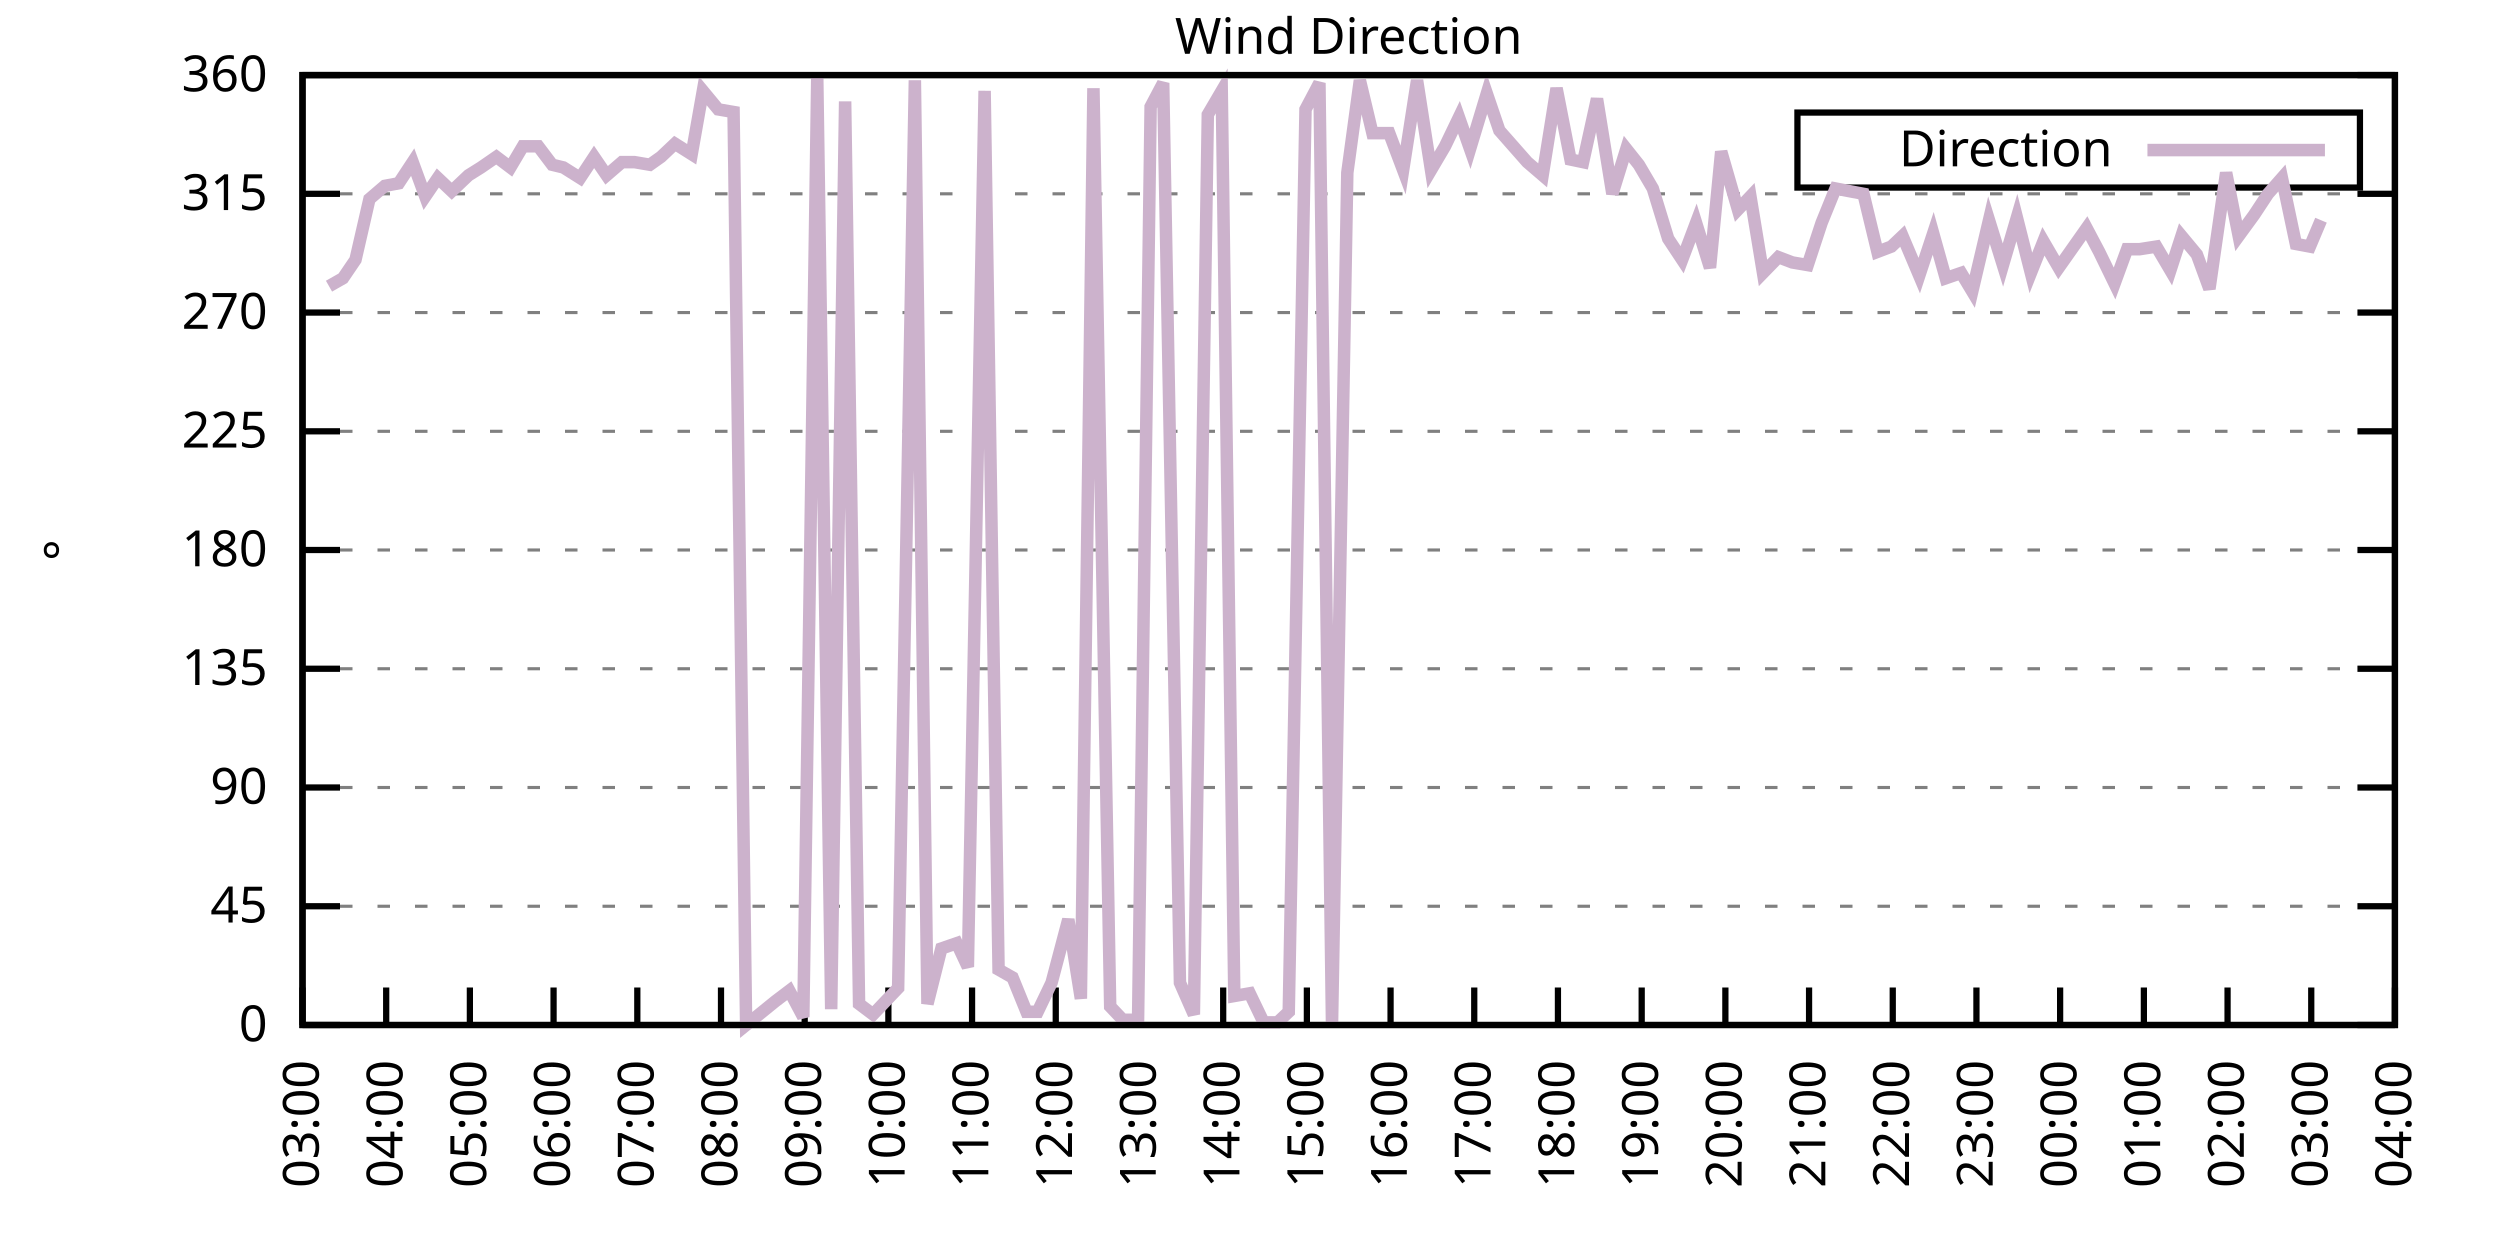
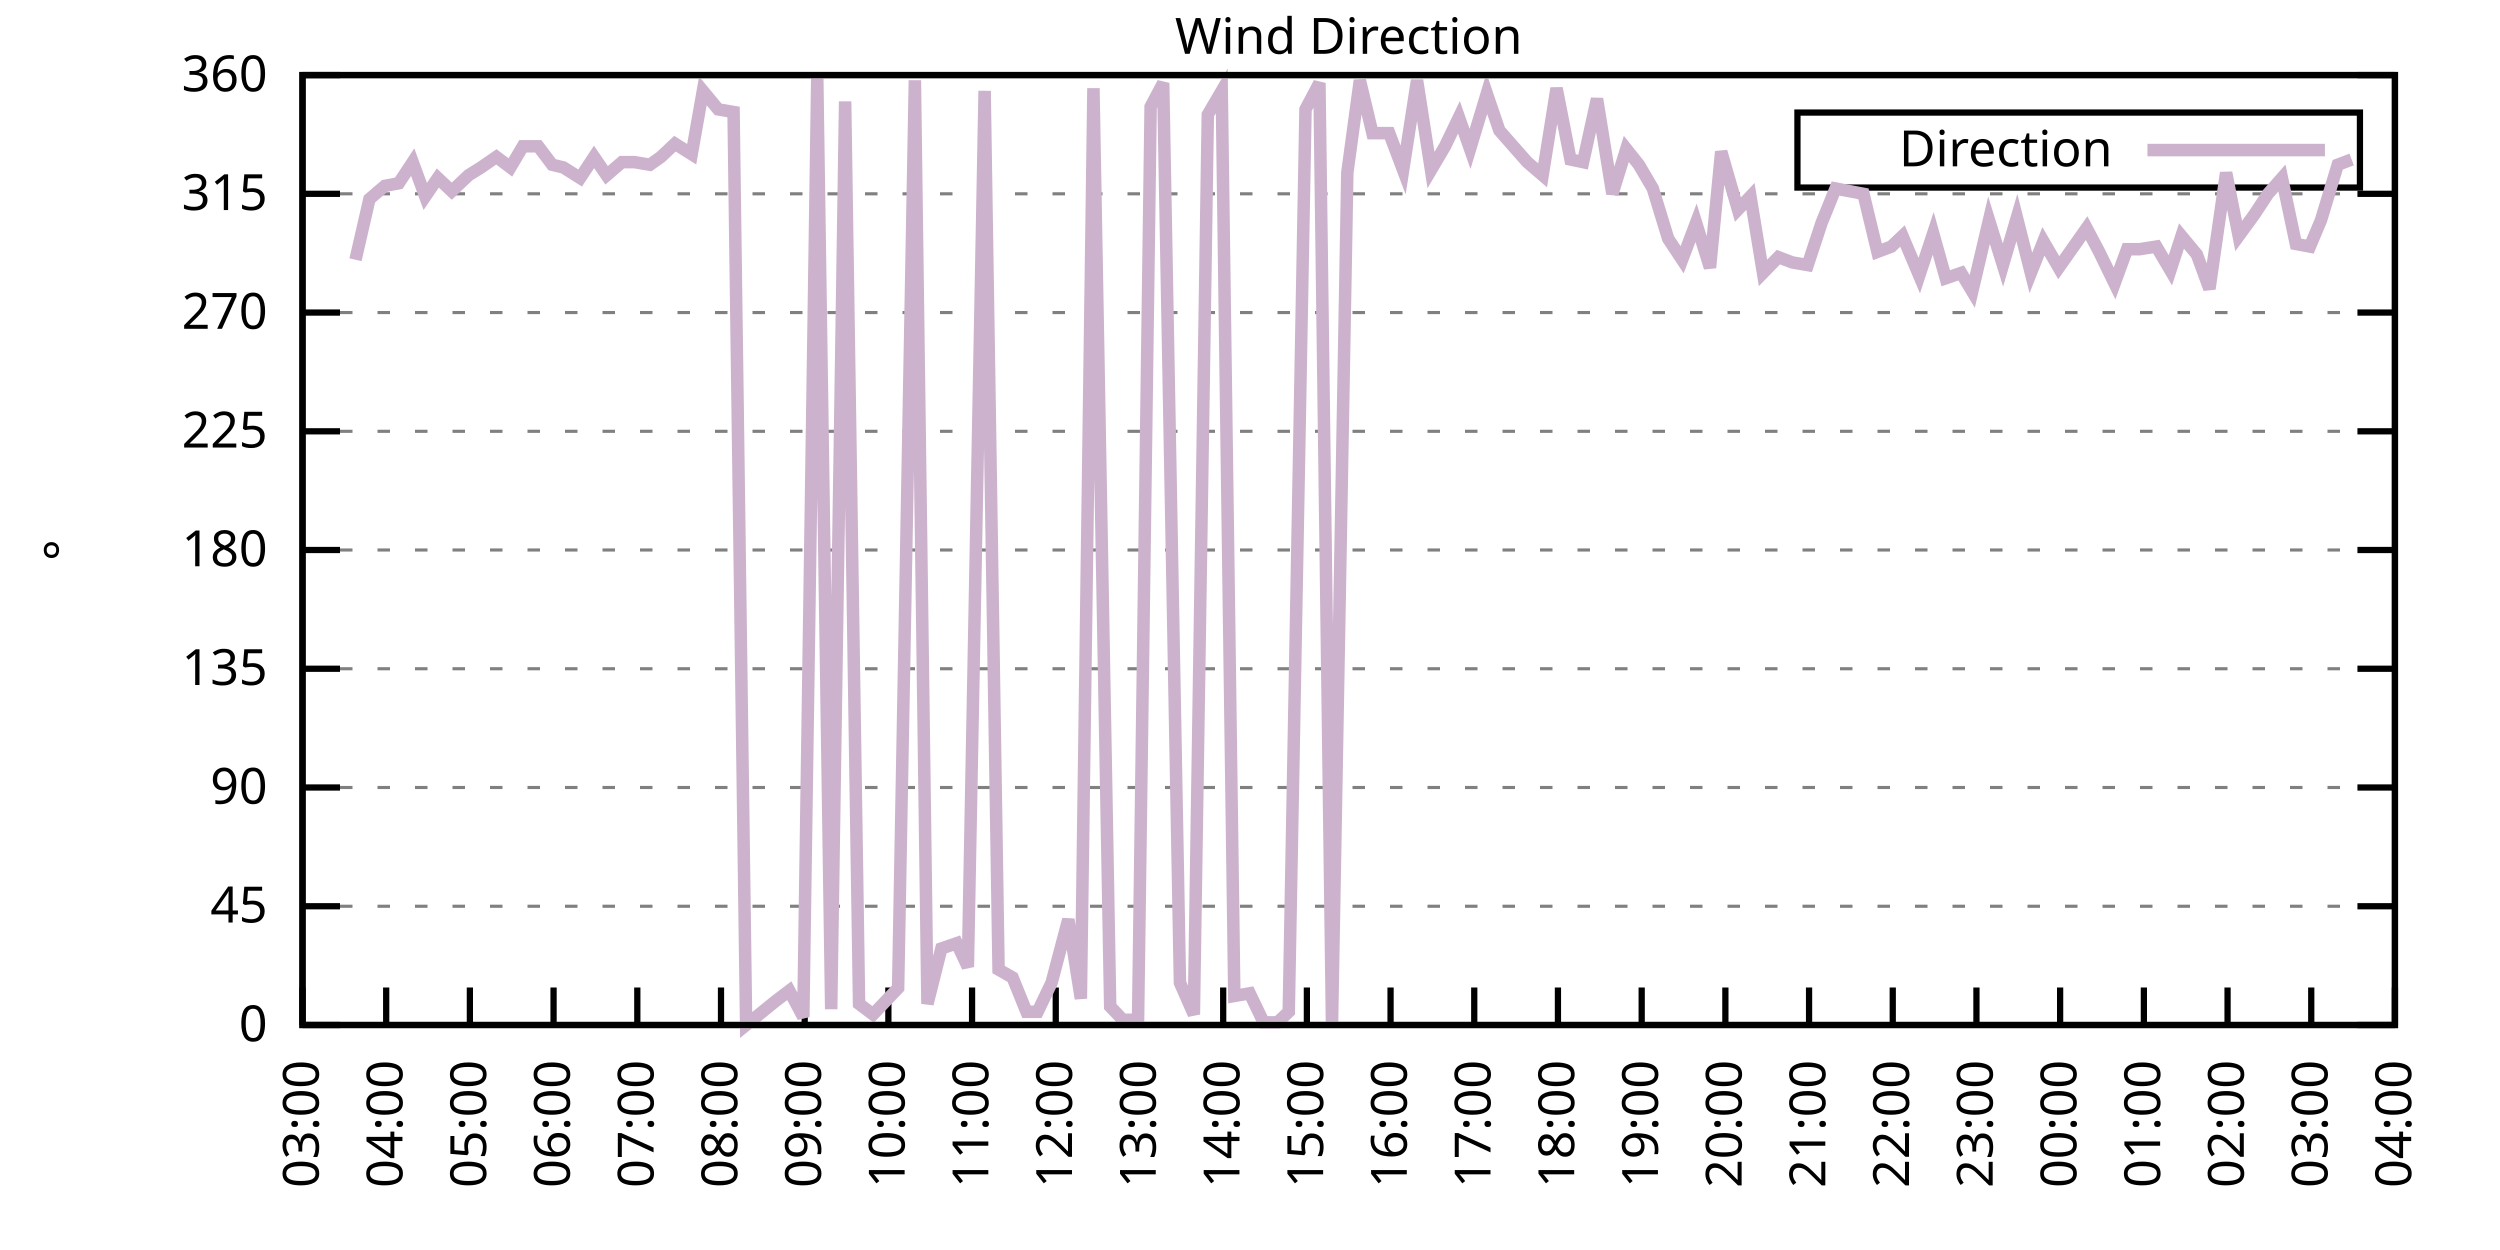
<svg xmlns="http://www.w3.org/2000/svg" xmlns:xlink="http://www.w3.org/1999/xlink" width="400" height="200" viewBox="0 0 400 200">
  <g id="gnuplot_canvas">
    <rect x="0" y="0" width="400" height="200" fill="none" />
    <defs>
      <circle id="gpDot" r="0.5" stroke-width="0.5" stroke="currentColor" />
      <path id="gpPt0" stroke-width="0.333" stroke="currentColor" d="M-1,0 h2 M0,-1 v2" />
      <path id="gpPt1" stroke-width="0.333" stroke="currentColor" d="M-1,-1 L1,1 M1,-1 L-1,1" />
      <path id="gpPt2" stroke-width="0.333" stroke="currentColor" d="M-1,0 L1,0 M0,-1 L0,1 M-1,-1 L1,1 M-1,1 L1,-1" />
      <rect id="gpPt3" stroke-width="0.333" stroke="currentColor" x="-1" y="-1" width="2" height="2" />
      <rect id="gpPt4" stroke-width="0.333" stroke="currentColor" fill="currentColor" x="-1" y="-1" width="2" height="2" />
      <circle id="gpPt5" stroke-width="0.333" stroke="currentColor" cx="0" cy="0" r="1" />
      <use xlink:href="#gpPt5" id="gpPt6" fill="currentColor" stroke="none" />
      <path id="gpPt7" stroke-width="0.333" stroke="currentColor" d="M0,-1.33 L-1.33,0.67 L1.33,0.67 z" />
      <use xlink:href="#gpPt7" id="gpPt8" fill="currentColor" stroke="none" />
      <use xlink:href="#gpPt7" id="gpPt9" stroke="currentColor" transform="rotate(180)" />
      <use xlink:href="#gpPt9" id="gpPt10" fill="currentColor" stroke="none" />
      <use xlink:href="#gpPt3" id="gpPt11" stroke="currentColor" transform="rotate(45)" />
      <use xlink:href="#gpPt11" id="gpPt12" fill="currentColor" stroke="none" />
      <path id="gpPt13" stroke-width="0.333" stroke="currentColor" d="M0,1.330 L1.265,0.411 L0.782,-1.067 L-0.782,-1.076 L-1.265,0.411 z" />
      <use xlink:href="#gpPt13" id="gpPt14" fill="currentColor" stroke="none" />
      <filter id="textbox" filterUnits="objectBoundingBox" x="0" y="0" height="1" width="1">
        <feFlood flood-color="white" flood-opacity="1" result="bgnd" />
        <feComposite in="SourceGraphic" in2="bgnd" operator="atop" />
      </filter>
      <filter id="greybox" filterUnits="objectBoundingBox" x="0" y="0" height="1" width="1">
        <feFlood flood-color="lightgrey" flood-opacity="1" result="grey" />
        <feComposite in="SourceGraphic" in2="grey" operator="atop" />
      </filter>
    </defs>
    <g fill="none" color="white" stroke="currentColor" stroke-width="1.00" stroke-linecap="butt" stroke-linejoin="miter">
</g>
    <g fill="none" color="black" stroke="currentColor" stroke-width="1.00" stroke-linecap="butt" stroke-linejoin="miter">
      <g stroke="none" shape-rendering="crispEdges">
        <polygon fill="rgb(255, 255, 255)" points="48.40,164.00 383.18,164.00 383.18,12.02 48.40,12.02 " />
      </g>
    </g>
    <g fill="none" color="black" stroke="currentColor" stroke-width="1.00" stroke-linecap="butt" stroke-linejoin="miter">
</g>
    <g fill="none" color="black" stroke="black" stroke-width="0.50" stroke-linecap="butt" stroke-linejoin="miter">
</g>
    <g fill="none" color="gray" stroke="currentColor" stroke-width="0.50" stroke-linecap="butt" stroke-linejoin="miter">
      <path stroke="gray" stroke-dasharray="2,4" class="gridline" d="M48.40,164.00 L383.19,164.00  " />
    </g>
    <g fill="none" color="gray" stroke="gray" stroke-width="1.00" stroke-linecap="butt" stroke-linejoin="miter">
</g>
    <g fill="none" color="black" stroke="currentColor" stroke-width="1.00" stroke-linecap="butt" stroke-linejoin="miter">
      <path stroke="black" d="M48.40,164.00 L54.40,164.00 M383.19,164.00 L377.19,164.00  " />
      <g transform="translate(42.80,166.60)" stroke="none" fill="black" font-family="Sans" font-size="8.00" text-anchor="end">
        <text>
          <tspan font-family="Sans"> 0</tspan>
        </text>
      </g>
    </g>
    <g fill="none" color="black" stroke="currentColor" stroke-width="1.00" stroke-linecap="butt" stroke-linejoin="miter">
</g>
    <g fill="none" color="black" stroke="black" stroke-width="0.50" stroke-linecap="butt" stroke-linejoin="miter">
</g>
    <g fill="none" color="gray" stroke="currentColor" stroke-width="0.50" stroke-linecap="butt" stroke-linejoin="miter">
      <path stroke="gray" stroke-dasharray="2,4" class="gridline" d="M48.40,145.00 L383.19,145.00  " />
    </g>
    <g fill="none" color="gray" stroke="gray" stroke-width="1.00" stroke-linecap="butt" stroke-linejoin="miter">
</g>
    <g fill="none" color="black" stroke="currentColor" stroke-width="1.00" stroke-linecap="butt" stroke-linejoin="miter">
      <path stroke="black" d="M48.40,145.00 L54.40,145.00 M383.19,145.00 L377.19,145.00  " />
      <g transform="translate(42.80,147.60)" stroke="none" fill="black" font-family="Sans" font-size="8.00" text-anchor="end">
        <text>
          <tspan font-family="Sans"> 45</tspan>
        </text>
      </g>
    </g>
    <g fill="none" color="black" stroke="currentColor" stroke-width="1.00" stroke-linecap="butt" stroke-linejoin="miter">
</g>
    <g fill="none" color="black" stroke="black" stroke-width="0.50" stroke-linecap="butt" stroke-linejoin="miter">
</g>
    <g fill="none" color="gray" stroke="currentColor" stroke-width="0.50" stroke-linecap="butt" stroke-linejoin="miter">
      <path stroke="gray" stroke-dasharray="2,4" class="gridline" d="M48.40,126.00 L383.19,126.00  " />
    </g>
    <g fill="none" color="gray" stroke="gray" stroke-width="1.00" stroke-linecap="butt" stroke-linejoin="miter">
</g>
    <g fill="none" color="black" stroke="currentColor" stroke-width="1.00" stroke-linecap="butt" stroke-linejoin="miter">
      <path stroke="black" d="M48.40,126.00 L54.40,126.00 M383.19,126.00 L377.19,126.00  " />
      <g transform="translate(42.80,128.60)" stroke="none" fill="black" font-family="Sans" font-size="8.00" text-anchor="end">
        <text>
          <tspan font-family="Sans"> 90</tspan>
        </text>
      </g>
    </g>
    <g fill="none" color="black" stroke="currentColor" stroke-width="1.00" stroke-linecap="butt" stroke-linejoin="miter">
</g>
    <g fill="none" color="black" stroke="black" stroke-width="0.50" stroke-linecap="butt" stroke-linejoin="miter">
</g>
    <g fill="none" color="gray" stroke="currentColor" stroke-width="0.50" stroke-linecap="butt" stroke-linejoin="miter">
      <path stroke="gray" stroke-dasharray="2,4" class="gridline" d="M48.40,107.00 L383.19,107.00  " />
    </g>
    <g fill="none" color="gray" stroke="gray" stroke-width="1.00" stroke-linecap="butt" stroke-linejoin="miter">
</g>
    <g fill="none" color="black" stroke="currentColor" stroke-width="1.00" stroke-linecap="butt" stroke-linejoin="miter">
      <path stroke="black" d="M48.40,107.00 L54.40,107.00 M383.19,107.00 L377.19,107.00  " />
      <g transform="translate(42.80,109.60)" stroke="none" fill="black" font-family="Sans" font-size="8.00" text-anchor="end">
        <text>
          <tspan font-family="Sans"> 135</tspan>
        </text>
      </g>
    </g>
    <g fill="none" color="black" stroke="currentColor" stroke-width="1.00" stroke-linecap="butt" stroke-linejoin="miter">
</g>
    <g fill="none" color="black" stroke="black" stroke-width="0.50" stroke-linecap="butt" stroke-linejoin="miter">
</g>
    <g fill="none" color="gray" stroke="currentColor" stroke-width="0.50" stroke-linecap="butt" stroke-linejoin="miter">
      <path stroke="gray" stroke-dasharray="2,4" class="gridline" d="M48.40,88.00 L383.19,88.00  " />
    </g>
    <g fill="none" color="gray" stroke="gray" stroke-width="1.00" stroke-linecap="butt" stroke-linejoin="miter">
</g>
    <g fill="none" color="black" stroke="currentColor" stroke-width="1.00" stroke-linecap="butt" stroke-linejoin="miter">
      <path stroke="black" d="M48.40,88.00 L54.40,88.00 M383.19,88.00 L377.19,88.00  " />
      <g transform="translate(42.80,90.60)" stroke="none" fill="black" font-family="Sans" font-size="8.00" text-anchor="end">
        <text>
          <tspan font-family="Sans"> 180</tspan>
        </text>
      </g>
    </g>
    <g fill="none" color="black" stroke="currentColor" stroke-width="1.00" stroke-linecap="butt" stroke-linejoin="miter">
</g>
    <g fill="none" color="black" stroke="black" stroke-width="0.50" stroke-linecap="butt" stroke-linejoin="miter">
</g>
    <g fill="none" color="gray" stroke="currentColor" stroke-width="0.50" stroke-linecap="butt" stroke-linejoin="miter">
      <path stroke="gray" stroke-dasharray="2,4" class="gridline" d="M48.40,69.01 L383.19,69.01  " />
    </g>
    <g fill="none" color="gray" stroke="gray" stroke-width="1.00" stroke-linecap="butt" stroke-linejoin="miter">
</g>
    <g fill="none" color="black" stroke="currentColor" stroke-width="1.00" stroke-linecap="butt" stroke-linejoin="miter">
      <path stroke="black" d="M48.40,69.01 L54.40,69.01 M383.19,69.01 L377.19,69.01  " />
      <g transform="translate(42.80,71.61)" stroke="none" fill="black" font-family="Sans" font-size="8.00" text-anchor="end">
        <text>
          <tspan font-family="Sans"> 225</tspan>
        </text>
      </g>
    </g>
    <g fill="none" color="black" stroke="currentColor" stroke-width="1.00" stroke-linecap="butt" stroke-linejoin="miter">
</g>
    <g fill="none" color="black" stroke="black" stroke-width="0.50" stroke-linecap="butt" stroke-linejoin="miter">
</g>
    <g fill="none" color="gray" stroke="currentColor" stroke-width="0.50" stroke-linecap="butt" stroke-linejoin="miter">
      <path stroke="gray" stroke-dasharray="2,4" class="gridline" d="M48.40,50.01 L383.19,50.01  " />
    </g>
    <g fill="none" color="gray" stroke="gray" stroke-width="1.00" stroke-linecap="butt" stroke-linejoin="miter">
</g>
    <g fill="none" color="black" stroke="currentColor" stroke-width="1.00" stroke-linecap="butt" stroke-linejoin="miter">
      <path stroke="black" d="M48.40,50.01 L54.40,50.01 M383.19,50.01 L377.19,50.01  " />
      <g transform="translate(42.80,52.61)" stroke="none" fill="black" font-family="Sans" font-size="8.00" text-anchor="end">
        <text>
          <tspan font-family="Sans"> 270</tspan>
        </text>
      </g>
    </g>
    <g fill="none" color="black" stroke="currentColor" stroke-width="1.00" stroke-linecap="butt" stroke-linejoin="miter">
</g>
    <g fill="none" color="black" stroke="black" stroke-width="0.50" stroke-linecap="butt" stroke-linejoin="miter">
</g>
    <g fill="none" color="gray" stroke="currentColor" stroke-width="0.50" stroke-linecap="butt" stroke-linejoin="miter">
      <path stroke="gray" stroke-dasharray="2,4" class="gridline" d="M48.40,31.01 L383.19,31.01  " />
    </g>
    <g fill="none" color="gray" stroke="gray" stroke-width="1.00" stroke-linecap="butt" stroke-linejoin="miter">
</g>
    <g fill="none" color="black" stroke="currentColor" stroke-width="1.00" stroke-linecap="butt" stroke-linejoin="miter">
      <path stroke="black" d="M48.40,31.01 L54.40,31.01 M383.19,31.01 L377.19,31.01  " />
      <g transform="translate(42.80,33.61)" stroke="none" fill="black" font-family="Sans" font-size="8.00" text-anchor="end">
        <text>
          <tspan font-family="Sans"> 315</tspan>
        </text>
      </g>
    </g>
    <g fill="none" color="black" stroke="currentColor" stroke-width="1.00" stroke-linecap="butt" stroke-linejoin="miter">
</g>
    <g fill="none" color="black" stroke="black" stroke-width="0.50" stroke-linecap="butt" stroke-linejoin="miter">
</g>
    <g fill="none" color="gray" stroke="currentColor" stroke-width="0.50" stroke-linecap="butt" stroke-linejoin="miter">
      <path stroke="gray" stroke-dasharray="2,4" class="gridline" d="M48.40,12.01 L383.19,12.01  " />
    </g>
    <g fill="none" color="gray" stroke="gray" stroke-width="1.00" stroke-linecap="butt" stroke-linejoin="miter">
</g>
    <g fill="none" color="black" stroke="currentColor" stroke-width="1.00" stroke-linecap="butt" stroke-linejoin="miter">
      <path stroke="black" d="M48.40,12.01 L54.40,12.01 M383.19,12.01 L377.19,12.01  " />
      <g transform="translate(42.80,14.61)" stroke="none" fill="black" font-family="Sans" font-size="8.00" text-anchor="end">
        <text>
          <tspan font-family="Sans"> 360</tspan>
        </text>
      </g>
    </g>
    <g fill="none" color="black" stroke="currentColor" stroke-width="1.00" stroke-linecap="butt" stroke-linejoin="miter">
      <path stroke="black" d="M48.40,164.00 L48.40,158.00  " />
      <g transform="translate(51.00,169.60) rotate(270.00)" stroke="none" fill="black" font-family="Sans" font-size="8.00" text-anchor="end">
        <text>
          <tspan font-family="Sans">03:00</tspan>
        </text>
      </g>
    </g>
    <g fill="none" color="black" stroke="currentColor" stroke-width="1.00" stroke-linecap="butt" stroke-linejoin="miter">
      <path stroke="black" d="M61.79,164.00 L61.79,158.00  " />
      <g transform="translate(64.39,169.60) rotate(270.00)" stroke="none" fill="black" font-family="Sans" font-size="8.00" text-anchor="end">
        <text>
          <tspan font-family="Sans">04:00</tspan>
        </text>
      </g>
    </g>
    <g fill="none" color="black" stroke="currentColor" stroke-width="1.00" stroke-linecap="butt" stroke-linejoin="miter">
      <path stroke="black" d="M75.18,164.00 L75.18,158.00  " />
      <g transform="translate(77.78,169.60) rotate(270.00)" stroke="none" fill="black" font-family="Sans" font-size="8.00" text-anchor="end">
        <text>
          <tspan font-family="Sans">05:00</tspan>
        </text>
      </g>
    </g>
    <g fill="none" color="black" stroke="currentColor" stroke-width="1.00" stroke-linecap="butt" stroke-linejoin="miter">
      <path stroke="black" d="M88.57,164.00 L88.57,158.00  " />
      <g transform="translate(91.17,169.60) rotate(270.00)" stroke="none" fill="black" font-family="Sans" font-size="8.00" text-anchor="end">
        <text>
          <tspan font-family="Sans">06:00</tspan>
        </text>
      </g>
    </g>
    <g fill="none" color="black" stroke="currentColor" stroke-width="1.00" stroke-linecap="butt" stroke-linejoin="miter">
      <path stroke="black" d="M101.97,164.00 L101.97,158.00  " />
      <g transform="translate(104.57,169.60) rotate(270.00)" stroke="none" fill="black" font-family="Sans" font-size="8.00" text-anchor="end">
        <text>
          <tspan font-family="Sans">07:00</tspan>
        </text>
      </g>
    </g>
    <g fill="none" color="black" stroke="currentColor" stroke-width="1.00" stroke-linecap="butt" stroke-linejoin="miter">
      <path stroke="black" d="M115.36,164.00 L115.36,158.00  " />
      <g transform="translate(117.96,169.60) rotate(270.00)" stroke="none" fill="black" font-family="Sans" font-size="8.00" text-anchor="end">
        <text>
          <tspan font-family="Sans">08:00</tspan>
        </text>
      </g>
    </g>
    <g fill="none" color="black" stroke="currentColor" stroke-width="1.00" stroke-linecap="butt" stroke-linejoin="miter">
      <path stroke="black" d="M128.75,164.00 L128.75,158.00  " />
      <g transform="translate(131.35,169.60) rotate(270.00)" stroke="none" fill="black" font-family="Sans" font-size="8.00" text-anchor="end">
        <text>
          <tspan font-family="Sans">09:00</tspan>
        </text>
      </g>
    </g>
    <g fill="none" color="black" stroke="currentColor" stroke-width="1.00" stroke-linecap="butt" stroke-linejoin="miter">
      <path stroke="black" d="M142.14,164.00 L142.14,158.00  " />
      <g transform="translate(144.74,169.60) rotate(270.00)" stroke="none" fill="black" font-family="Sans" font-size="8.00" text-anchor="end">
        <text>
          <tspan font-family="Sans">10:00</tspan>
        </text>
      </g>
    </g>
    <g fill="none" color="black" stroke="currentColor" stroke-width="1.00" stroke-linecap="butt" stroke-linejoin="miter">
      <path stroke="black" d="M155.53,164.00 L155.53,158.00  " />
      <g transform="translate(158.13,169.60) rotate(270.00)" stroke="none" fill="black" font-family="Sans" font-size="8.00" text-anchor="end">
        <text>
          <tspan font-family="Sans">11:00</tspan>
        </text>
      </g>
    </g>
    <g fill="none" color="black" stroke="currentColor" stroke-width="1.00" stroke-linecap="butt" stroke-linejoin="miter">
      <path stroke="black" d="M168.92,164.00 L168.92,158.00  " />
      <g transform="translate(171.52,169.60) rotate(270.00)" stroke="none" fill="black" font-family="Sans" font-size="8.00" text-anchor="end">
        <text>
          <tspan font-family="Sans">12:00</tspan>
        </text>
      </g>
    </g>
    <g fill="none" color="black" stroke="currentColor" stroke-width="1.00" stroke-linecap="butt" stroke-linejoin="miter">
      <path stroke="black" d="M182.32,164.00 L182.32,158.00  " />
      <g transform="translate(184.92,169.60) rotate(270.00)" stroke="none" fill="black" font-family="Sans" font-size="8.00" text-anchor="end">
        <text>
          <tspan font-family="Sans">13:00</tspan>
        </text>
      </g>
    </g>
    <g fill="none" color="black" stroke="currentColor" stroke-width="1.00" stroke-linecap="butt" stroke-linejoin="miter">
      <path stroke="black" d="M195.71,164.00 L195.71,158.00  " />
      <g transform="translate(198.31,169.60) rotate(270.00)" stroke="none" fill="black" font-family="Sans" font-size="8.00" text-anchor="end">
        <text>
          <tspan font-family="Sans">14:00</tspan>
        </text>
      </g>
    </g>
    <g fill="none" color="black" stroke="currentColor" stroke-width="1.00" stroke-linecap="butt" stroke-linejoin="miter">
      <path stroke="black" d="M209.10,164.00 L209.10,158.00  " />
      <g transform="translate(211.70,169.60) rotate(270.00)" stroke="none" fill="black" font-family="Sans" font-size="8.00" text-anchor="end">
        <text>
          <tspan font-family="Sans">15:00</tspan>
        </text>
      </g>
    </g>
    <g fill="none" color="black" stroke="currentColor" stroke-width="1.00" stroke-linecap="butt" stroke-linejoin="miter">
      <path stroke="black" d="M222.49,164.00 L222.49,158.00  " />
      <g transform="translate(225.09,169.60) rotate(270.00)" stroke="none" fill="black" font-family="Sans" font-size="8.00" text-anchor="end">
        <text>
          <tspan font-family="Sans">16:00</tspan>
        </text>
      </g>
    </g>
    <g fill="none" color="black" stroke="currentColor" stroke-width="1.00" stroke-linecap="butt" stroke-linejoin="miter">
      <path stroke="black" d="M235.88,164.00 L235.88,158.00  " />
      <g transform="translate(238.48,169.60) rotate(270.00)" stroke="none" fill="black" font-family="Sans" font-size="8.00" text-anchor="end">
        <text>
          <tspan font-family="Sans">17:00</tspan>
        </text>
      </g>
    </g>
    <g fill="none" color="black" stroke="currentColor" stroke-width="1.00" stroke-linecap="butt" stroke-linejoin="miter">
      <path stroke="black" d="M249.27,164.00 L249.27,158.00  " />
      <g transform="translate(251.87,169.60) rotate(270.00)" stroke="none" fill="black" font-family="Sans" font-size="8.00" text-anchor="end">
        <text>
          <tspan font-family="Sans">18:00</tspan>
        </text>
      </g>
    </g>
    <g fill="none" color="black" stroke="currentColor" stroke-width="1.00" stroke-linecap="butt" stroke-linejoin="miter">
      <path stroke="black" d="M262.67,164.00 L262.67,158.00  " />
      <g transform="translate(265.27,169.60) rotate(270.00)" stroke="none" fill="black" font-family="Sans" font-size="8.00" text-anchor="end">
        <text>
          <tspan font-family="Sans">19:00</tspan>
        </text>
      </g>
    </g>
    <g fill="none" color="black" stroke="currentColor" stroke-width="1.00" stroke-linecap="butt" stroke-linejoin="miter">
      <path stroke="black" d="M276.06,164.00 L276.06,158.00  " />
      <g transform="translate(278.66,169.60) rotate(270.00)" stroke="none" fill="black" font-family="Sans" font-size="8.00" text-anchor="end">
        <text>
          <tspan font-family="Sans">20:00</tspan>
        </text>
      </g>
    </g>
    <g fill="none" color="black" stroke="currentColor" stroke-width="1.00" stroke-linecap="butt" stroke-linejoin="miter">
      <path stroke="black" d="M289.45,164.00 L289.45,158.00  " />
      <g transform="translate(292.05,169.60) rotate(270.00)" stroke="none" fill="black" font-family="Sans" font-size="8.00" text-anchor="end">
        <text>
          <tspan font-family="Sans">21:00</tspan>
        </text>
      </g>
    </g>
    <g fill="none" color="black" stroke="currentColor" stroke-width="1.00" stroke-linecap="butt" stroke-linejoin="miter">
      <path stroke="black" d="M302.84,164.00 L302.84,158.00  " />
      <g transform="translate(305.44,169.60) rotate(270.00)" stroke="none" fill="black" font-family="Sans" font-size="8.00" text-anchor="end">
        <text>
          <tspan font-family="Sans">22:00</tspan>
        </text>
      </g>
    </g>
    <g fill="none" color="black" stroke="currentColor" stroke-width="1.00" stroke-linecap="butt" stroke-linejoin="miter">
      <path stroke="black" d="M316.23,164.00 L316.23,158.00  " />
      <g transform="translate(318.83,169.60) rotate(270.00)" stroke="none" fill="black" font-family="Sans" font-size="8.00" text-anchor="end">
        <text>
          <tspan font-family="Sans">23:00</tspan>
        </text>
      </g>
    </g>
    <g fill="none" color="black" stroke="currentColor" stroke-width="1.00" stroke-linecap="butt" stroke-linejoin="miter">
      <path stroke="black" d="M329.62,164.00 L329.62,158.00  " />
      <g transform="translate(332.22,169.60) rotate(270.00)" stroke="none" fill="black" font-family="Sans" font-size="8.00" text-anchor="end">
        <text>
          <tspan font-family="Sans">00:00</tspan>
        </text>
      </g>
    </g>
    <g fill="none" color="black" stroke="currentColor" stroke-width="1.00" stroke-linecap="butt" stroke-linejoin="miter">
      <path stroke="black" d="M343.02,164.00 L343.02,158.00  " />
      <g transform="translate(345.62,169.60) rotate(270.00)" stroke="none" fill="black" font-family="Sans" font-size="8.00" text-anchor="end">
        <text>
          <tspan font-family="Sans">01:00</tspan>
        </text>
      </g>
    </g>
    <g fill="none" color="black" stroke="currentColor" stroke-width="1.00" stroke-linecap="butt" stroke-linejoin="miter">
      <path stroke="black" d="M356.41,164.00 L356.41,158.00  " />
      <g transform="translate(359.01,169.60) rotate(270.00)" stroke="none" fill="black" font-family="Sans" font-size="8.00" text-anchor="end">
        <text>
          <tspan font-family="Sans">02:00</tspan>
        </text>
      </g>
    </g>
    <g fill="none" color="black" stroke="currentColor" stroke-width="1.00" stroke-linecap="butt" stroke-linejoin="miter">
      <path stroke="black" d="M369.80,164.00 L369.80,158.00  " />
      <g transform="translate(372.40,169.60) rotate(270.00)" stroke="none" fill="black" font-family="Sans" font-size="8.00" text-anchor="end">
        <text>
          <tspan font-family="Sans">03:00</tspan>
        </text>
      </g>
    </g>
    <g fill="none" color="black" stroke="currentColor" stroke-width="1.00" stroke-linecap="butt" stroke-linejoin="miter">
      <path stroke="black" d="M383.19,164.00 L383.19,158.00  " />
      <g transform="translate(385.79,169.60) rotate(270.00)" stroke="none" fill="black" font-family="Sans" font-size="8.00" text-anchor="end">
        <text>
          <tspan font-family="Sans">04:00</tspan>
        </text>
      </g>
    </g>
    <g fill="none" color="black" stroke="currentColor" stroke-width="1.00" stroke-linecap="butt" stroke-linejoin="miter">
</g>
    <g fill="none" color="black" stroke="currentColor" stroke-width="1.00" stroke-linecap="butt" stroke-linejoin="miter">
      <path stroke="black" d="M48.40,12.01 L48.40,164.00 L383.19,164.00 L383.19,12.01 L48.40,12.01 Z  " />
    </g>
    <g fill="none" color="black" stroke="currentColor" stroke-width="1.00" stroke-linecap="butt" stroke-linejoin="miter">
</g>
    <g fill="none" color="black" stroke="currentColor" stroke-width="1.00" stroke-linecap="butt" stroke-linejoin="miter">
      <path stroke="black" d="M287.59,30.01 L287.59,18.01 L377.59,18.01 L377.59,30.01 L287.59,30.01 Z  " />
    </g>
    <g id="Wind_direction_plot_1">
      <g fill="none" color="white" stroke="black" stroke-width="2.00" stroke-linecap="butt" stroke-linejoin="miter">
</g>
      <g fill="none" color="black" stroke="currentColor" stroke-width="2.00" stroke-linecap="butt" stroke-linejoin="miter">
        <g transform="translate(337.99,26.61)" stroke="none" fill="black" font-family="Sans" font-size="8.00" text-anchor="end">
          <text>
            <tspan font-family="Sans">Direction</tspan>
          </text>
        </g>
      </g>
      <g fill="none" color="black" stroke="currentColor" stroke-width="2.00" stroke-linecap="butt" stroke-linejoin="miter">
-         <path stroke="rgb(204, 178, 204)" d="M343.59,24.01 L371.99,24.01 M52.64,45.79 L54.87,44.52 L56.88,41.56 L59.11,31.85 L61.57,29.74 L63.80,29.32   L66.03,25.94 L68.04,31.43 L70.05,28.48 L72.28,30.59 L74.96,28.05 L76.97,26.79 L79.42,25.10 L81.66,26.79   L83.66,23.41 L86.12,23.41 L88.35,26.36 L90.14,26.79 L92.82,28.48 L95.05,25.10 L97.06,28.05 L99.51,25.94   L101.52,25.94 L103.98,26.36 L105.76,25.10 L107.99,22.99 L110.67,24.68 L112.46,14.54 L114.91,17.50 L117.37,17.92   L119.38,164.00 L124.06,160.20 L126.29,158.51 L128.53,162.73 L130.76,12.43 L132.99,161.47 L135.22,16.23 L137.45,160.62   L139.69,162.31 L141.69,160.20 L143.70,158.09 L146.38,12.85 L148.39,160.62 L150.62,151.76 L153.08,150.91 L154.86,154.71   L157.54,14.54 L159.77,155.13 L162.01,156.40 L164.24,161.89 L166.02,161.89 L168.25,157.24 L170.93,147.11 L172.94,159.78   L174.95,14.12 L177.63,161.04 L179.64,163.16 L182.09,163.16 L184.10,17.08 L186.11,13.28 L188.79,157.24 L191.02,162.31   L193.25,18.34 L195.48,14.54 L197.49,159.36 L199.95,158.93 L202.18,163.58 L204.41,163.58 L206.20,161.89 L208.88,17.50   L211.11,13.28 L213.12,164.00 L215.57,27.63 L217.58,12.85 L219.59,21.30 L222.27,21.30 L224.50,27.21 L226.73,12.85   L228.96,27.21 L231.20,23.41 L233.43,18.77 L235.21,23.83 L237.89,14.97 L239.90,20.88 L242.13,23.41 L244.36,25.94   L246.82,28.05 L249.05,14.12 L251.28,25.52 L253.29,25.94 L255.52,15.81 L257.98,31.01 L260.21,23.83 L262.22,26.36   L264.45,30.16 L266.91,38.19 L269.14,41.56 L271.37,35.65 L273.60,42.83 L275.39,24.25 L278.07,33.54 L280.07,31.43   L282.08,43.67 L284.54,41.14 L286.77,41.99 L289.23,42.41 L291.46,35.65 L293.69,30.16 L295.92,30.59 L298.15,31.01   L300.39,40.30 L302.62,39.45 L304.40,37.76 L307.08,44.10 L309.31,37.34 L311.32,44.52 L313.78,43.67 L315.56,46.63   L318.24,35.23 L320.47,42.41 L322.70,34.81 L324.94,43.67 L326.95,38.61 L329.40,42.83 L333.86,36.50 L335.87,40.30   L338.33,45.36 L340.34,39.87 L342.35,39.87 L345.02,39.45 L347.26,43.25 L349.04,37.76 L351.50,40.72 L353.51,46.21   L356.18,27.63 L358.19,37.76 L360.65,34.39 L362.88,31.01 L365.11,28.48 L367.34,39.03 L369.58,39.45 L371.36,35.23    " />
+         <path stroke="rgb(204, 178, 204)" d="M343.59,24.01 L371.99,24.01 M56.88,41.56 L59.11,31.85 L61.57,29.74 L63.80,29.32 L66.03,25.94 L68.04,31.43   L70.05,28.48 L72.28,30.59 L74.96,28.05 L76.97,26.79 L79.42,25.10 L81.66,26.79 L83.66,23.41 L86.12,23.41   L88.35,26.36 L90.14,26.79 L92.82,28.48 L95.05,25.10 L97.06,28.05 L99.51,25.94 L101.52,25.94 L103.98,26.36   L105.76,25.10 L107.99,22.99 L110.67,24.68 L112.46,14.54 L114.91,17.50 L117.37,17.92 L119.38,164.00 L124.06,160.20   L126.29,158.51 L128.53,162.73 L130.76,12.43 L132.99,161.47 L135.22,16.23 L137.45,160.62 L139.69,162.31 L141.69,160.20   L143.70,158.09 L146.38,12.85 L148.39,160.62 L150.62,151.76 L153.08,150.91 L154.86,154.71 L157.54,14.54 L159.77,155.13   L162.01,156.40 L164.24,161.89 L166.02,161.89 L168.25,157.24 L170.93,147.11 L172.94,159.78 L174.95,14.12 L177.63,161.04   L179.64,163.16 L182.09,163.16 L184.10,17.08 L186.11,13.28 L188.79,157.24 L191.02,162.31 L193.25,18.34 L195.48,14.54   L197.49,159.36 L199.95,158.93 L202.18,163.58 L204.41,163.58 L206.20,161.89 L208.88,17.50 L211.11,13.28 L213.12,164.00   L215.57,27.63 L217.58,12.85 L219.59,21.30 L222.27,21.30 L224.50,27.21 L226.73,12.85 L228.96,27.21 L231.20,23.41   L233.43,18.77 L235.21,23.83 L237.89,14.97 L239.90,20.88 L242.13,23.41 L244.36,25.94 L246.82,28.05 L249.05,14.12   L251.28,25.52 L253.29,25.94 L255.52,15.81 L257.98,31.01 L260.21,23.83 L262.22,26.36 L264.45,30.16 L266.91,38.19   L269.14,41.56 L271.37,35.65 L273.60,42.83 L275.39,24.25 L278.07,33.54 L280.07,31.43 L282.08,43.67 L284.54,41.14   L286.77,41.99 L289.23,42.41 L291.46,35.65 L293.69,30.16 L295.92,30.59 L298.15,31.01 L300.39,40.30 L302.62,39.45   L304.40,37.76 L307.08,44.10 L309.31,37.34 L311.32,44.52 L313.78,43.67 L315.56,46.63 L318.24,35.23 L320.47,42.41   L322.70,34.81 L324.94,43.67 L326.95,38.61 L329.40,42.83 L333.86,36.50 L335.87,40.30 L338.33,45.36 L340.34,39.87   L342.35,39.87 L345.02,39.45 L347.26,43.25 L349.04,37.76 L351.50,40.72 L353.51,46.21 L356.18,27.63 L358.19,37.76   L360.65,34.39 L362.88,31.01 L365.11,28.48 L367.34,39.03 L369.58,39.45 L371.36,35.23 L374.04,26.36 L376.27,25.52    " />
      </g>
    </g>
    <g fill="none" color="black" stroke="currentColor" stroke-width="2.00" stroke-linecap="butt" stroke-linejoin="miter">
</g>
    <g fill="none" color="black" stroke="black" stroke-width="1.00" stroke-linecap="butt" stroke-linejoin="miter">
</g>
    <g fill="none" color="black" stroke="currentColor" stroke-width="1.00" stroke-linecap="butt" stroke-linejoin="miter">
      <path stroke="black" d="M48.40,12.01 L48.40,164.00 L383.19,164.00 L383.19,12.01 L48.40,12.01 Z  " />
      <g transform="translate(12.80,88.01) rotate(270.00)" stroke="none" fill="black" font-family="Sans" font-size="8.00" text-anchor="middle">
        <text>
          <tspan font-family="Sans">°</tspan>
        </text>
      </g>
    </g>
    <g fill="none" color="black" stroke="currentColor" stroke-width="1.00" stroke-linecap="butt" stroke-linejoin="miter">
</g>
    <g fill="none" color="black" stroke="currentColor" stroke-width="1.00" stroke-linecap="butt" stroke-linejoin="miter">
      <g transform="translate(215.79,8.61)" stroke="none" fill="black" font-family="Sans" font-size="8.00" text-anchor="middle">
        <text>
          <tspan font-family="Sans">Wind Direction</tspan>
        </text>
      </g>
    </g>
    <g fill="none" color="black" stroke="currentColor" stroke-width="1.00" stroke-linecap="butt" stroke-linejoin="miter">
</g>
  </g>
</svg>
